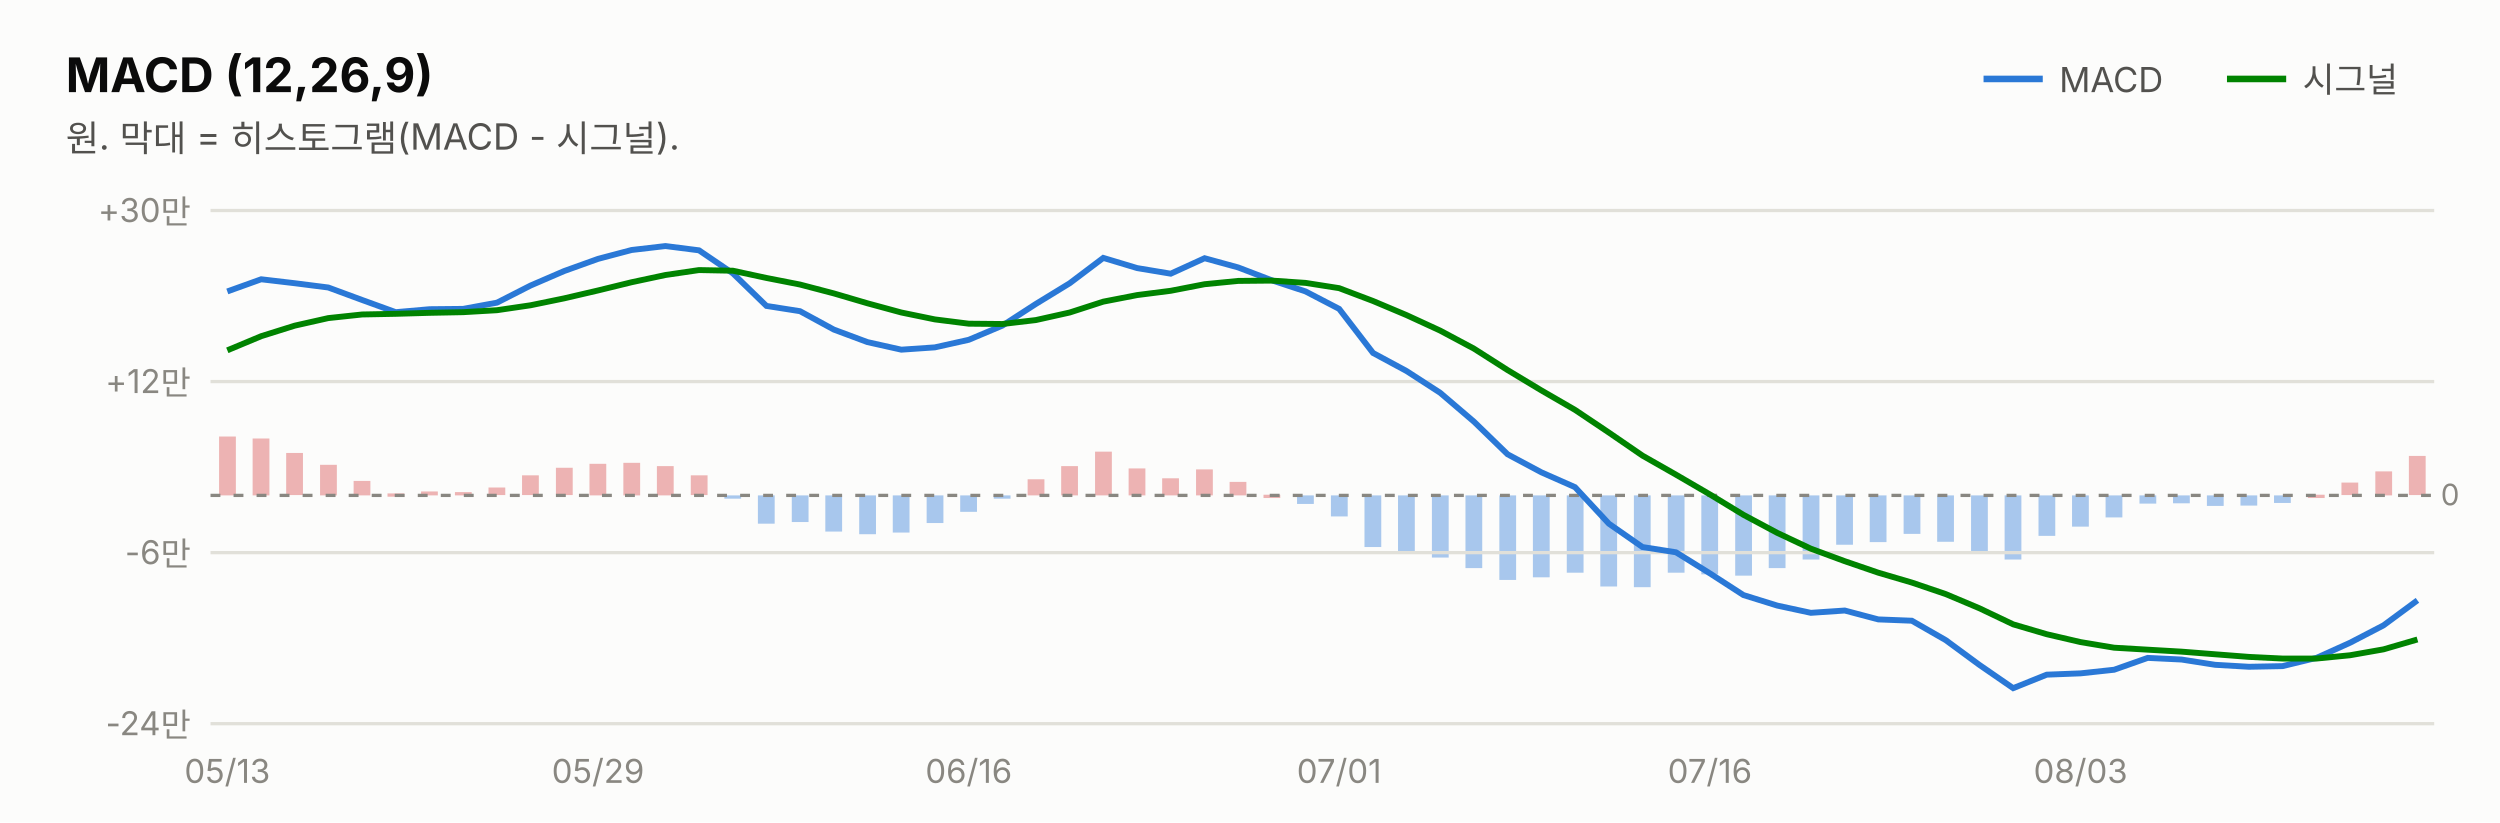
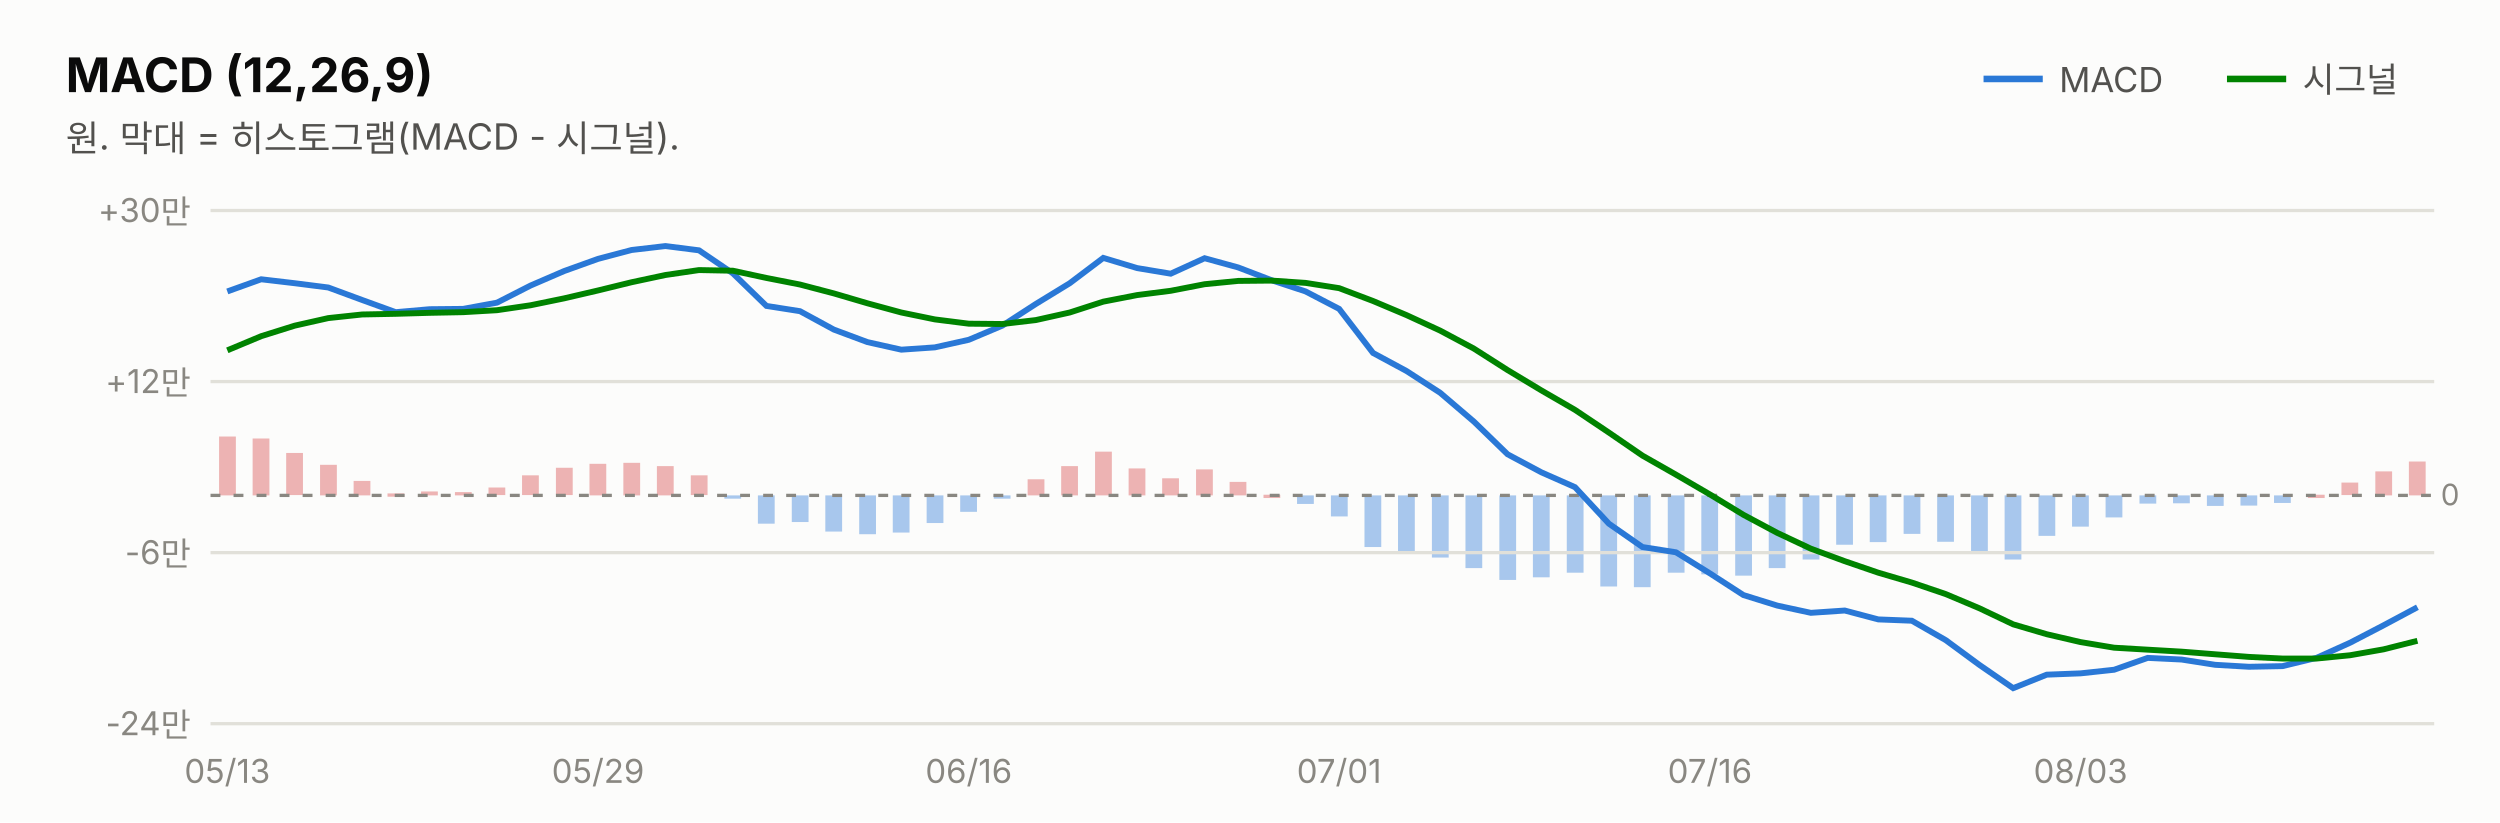
<svg xmlns="http://www.w3.org/2000/svg" width="760" height="250" viewBox="0 0 760 250" font-family="system-ui,-apple-system,&quot;Segoe UI&quot;,&quot;Malgun Gothic&quot;,&quot;Apple SD Gothic Neo&quot;,sans-serif">
  <rect width="760" height="250" fill="#fcfcfb" />
  <text x="20" y="28" font-size="14.5" font-weight="700" fill="#0b0b0b">MACD (12,26,9)</text>
  <text x="20" y="46" font-size="11" fill="#52514e">원. 막대 = 히스토그램(MACD - 시그널).</text>
  <line x1="603" y1="24" x2="621" y2="24" stroke="#2a78d6" stroke-width="2" />
  <text x="626" y="28" font-size="10.5" fill="#52514e">MACD</text>
-   <rect x="732.3" y="138.6" width="5.1" height="11.9" fill="#d64545" opacity="0.4" />
+   <rect x="732.3" y="140.3" width="5.1" height="10.3" fill="#d64545" opacity="0.4" />
  <rect x="722.1" y="143.3" width="5.1" height="7.3" fill="#d64545" opacity="0.4" />
  <rect x="711.8" y="146.7" width="5.1" height="3.8" fill="#d64545" opacity="0.4" />
  <rect x="701.6" y="150.4" width="5.1" height="1.0" fill="#d64545" opacity="0.4" />
  <rect x="691.3" y="150.6" width="5.1" height="2.3" fill="#2a78d6" opacity="0.4" />
  <rect x="681.1" y="150.6" width="5.1" height="3.1" fill="#2a78d6" opacity="0.4" />
  <rect x="670.9" y="150.6" width="5.1" height="3.2" fill="#2a78d6" opacity="0.4" />
  <rect x="660.6" y="150.6" width="5.1" height="2.4" fill="#2a78d6" opacity="0.4" />
  <rect x="650.4" y="150.6" width="5.1" height="2.5" fill="#2a78d6" opacity="0.4" />
  <rect x="640.1" y="150.6" width="5.1" height="6.7" fill="#2a78d6" opacity="0.4" />
  <rect x="629.9" y="150.6" width="5.1" height="9.5" fill="#2a78d6" opacity="0.4" />
  <rect x="619.7" y="150.6" width="5.1" height="12.3" fill="#2a78d6" opacity="0.4" />
  <rect x="609.4" y="150.6" width="5.1" height="19.5" fill="#2a78d6" opacity="0.4" />
  <rect x="599.2" y="150.6" width="5.1" height="17.3" fill="#2a78d6" opacity="0.4" />
  <rect x="588.9" y="150.6" width="5.1" height="14.1" fill="#2a78d6" opacity="0.4" />
  <rect x="578.7" y="150.6" width="5.1" height="11.7" fill="#2a78d6" opacity="0.4" />
  <rect x="568.4" y="150.6" width="5.1" height="14.2" fill="#2a78d6" opacity="0.4" />
  <rect x="558.2" y="150.6" width="5.1" height="15.0" fill="#2a78d6" opacity="0.4" />
  <rect x="548.0" y="150.6" width="5.1" height="19.5" fill="#2a78d6" opacity="0.4" />
  <rect x="537.7" y="150.6" width="5.1" height="22.1" fill="#2a78d6" opacity="0.4" />
  <rect x="527.5" y="150.6" width="5.1" height="24.4" fill="#2a78d6" opacity="0.4" />
  <rect x="517.2" y="150.6" width="5.1" height="24.0" fill="#2a78d6" opacity="0.4" />
  <rect x="507.0" y="150.6" width="5.1" height="23.5" fill="#2a78d6" opacity="0.4" />
  <rect x="496.7" y="150.6" width="5.1" height="27.9" fill="#2a78d6" opacity="0.4" />
  <rect x="486.5" y="150.6" width="5.1" height="27.7" fill="#2a78d6" opacity="0.4" />
  <rect x="476.3" y="150.6" width="5.1" height="23.5" fill="#2a78d6" opacity="0.4" />
  <rect x="466.0" y="150.6" width="5.1" height="24.9" fill="#2a78d6" opacity="0.4" />
  <rect x="455.8" y="150.6" width="5.1" height="25.7" fill="#2a78d6" opacity="0.4" />
  <rect x="445.5" y="150.6" width="5.1" height="22.1" fill="#2a78d6" opacity="0.4" />
  <rect x="435.3" y="150.6" width="5.1" height="18.9" fill="#2a78d6" opacity="0.4" />
  <rect x="425.0" y="150.6" width="5.1" height="17.0" fill="#2a78d6" opacity="0.4" />
  <rect x="414.8" y="150.6" width="5.1" height="15.7" fill="#2a78d6" opacity="0.4" />
  <rect x="404.6" y="150.6" width="5.1" height="6.4" fill="#2a78d6" opacity="0.4" />
  <rect x="394.3" y="150.6" width="5.1" height="2.6" fill="#2a78d6" opacity="0.4" />
  <rect x="384.1" y="150.4" width="5.1" height="1.0" fill="#d64545" opacity="0.4" />
  <rect x="373.8" y="146.5" width="5.1" height="4.1" fill="#d64545" opacity="0.4" />
  <rect x="363.6" y="142.7" width="5.1" height="7.9" fill="#d64545" opacity="0.4" />
  <rect x="353.3" y="145.4" width="5.1" height="5.2" fill="#d64545" opacity="0.4" />
  <rect x="343.1" y="142.4" width="5.1" height="8.2" fill="#d64545" opacity="0.4" />
  <rect x="332.9" y="137.3" width="5.1" height="13.3" fill="#d64545" opacity="0.4" />
  <rect x="322.6" y="141.7" width="5.1" height="8.9" fill="#d64545" opacity="0.4" />
  <rect x="312.4" y="145.7" width="5.1" height="4.9" fill="#d64545" opacity="0.4" />
  <rect x="302.1" y="150.6" width="5.1" height="1.0" fill="#2a78d6" opacity="0.4" />
  <rect x="291.9" y="150.6" width="5.1" height="5.0" fill="#2a78d6" opacity="0.4" />
  <rect x="281.7" y="150.6" width="5.1" height="8.4" fill="#2a78d6" opacity="0.4" />
  <rect x="271.4" y="150.6" width="5.1" height="11.3" fill="#2a78d6" opacity="0.4" />
  <rect x="261.2" y="150.6" width="5.1" height="11.8" fill="#2a78d6" opacity="0.4" />
  <rect x="250.9" y="150.6" width="5.1" height="11.0" fill="#2a78d6" opacity="0.4" />
  <rect x="240.7" y="150.6" width="5.1" height="8.1" fill="#2a78d6" opacity="0.4" />
  <rect x="230.4" y="150.6" width="5.1" height="8.6" fill="#2a78d6" opacity="0.4" />
  <rect x="220.2" y="150.6" width="5.1" height="1.0" fill="#2a78d6" opacity="0.4" />
  <rect x="210.0" y="144.5" width="5.1" height="6.0" fill="#d64545" opacity="0.4" />
  <rect x="199.7" y="141.7" width="5.1" height="8.9" fill="#d64545" opacity="0.4" />
  <rect x="189.5" y="140.7" width="5.1" height="9.9" fill="#d64545" opacity="0.4" />
  <rect x="179.2" y="141.0" width="5.1" height="9.6" fill="#d64545" opacity="0.4" />
  <rect x="169.0" y="142.2" width="5.1" height="8.3" fill="#d64545" opacity="0.4" />
  <rect x="158.7" y="144.5" width="5.1" height="6.0" fill="#d64545" opacity="0.4" />
  <rect x="148.5" y="148.2" width="5.1" height="2.3" fill="#d64545" opacity="0.4" />
  <rect x="138.3" y="149.6" width="5.1" height="1.0" fill="#d64545" opacity="0.4" />
  <rect x="128.0" y="149.4" width="5.1" height="1.2" fill="#d64545" opacity="0.4" />
  <rect x="117.8" y="150.0" width="5.1" height="1.0" fill="#d64545" opacity="0.4" />
  <rect x="107.5" y="146.2" width="5.1" height="4.4" fill="#d64545" opacity="0.4" />
  <rect x="97.3" y="141.3" width="5.1" height="9.3" fill="#d64545" opacity="0.4" />
  <rect x="87.0" y="137.7" width="5.1" height="12.8" fill="#d64545" opacity="0.4" />
  <rect x="76.8" y="133.3" width="5.1" height="17.3" fill="#d64545" opacity="0.4" />
  <rect x="66.6" y="132.7" width="5.1" height="17.9" fill="#d64545" opacity="0.4" />
  <line x1="677" y1="24" x2="695" y2="24" stroke="#008300" stroke-width="2" />
  <text x="700" y="28" font-size="10.5" fill="#52514e">시그널</text>
  <line x1="64" y1="220.0" x2="740" y2="220.0" stroke="#e1e0d9" stroke-width="1" />
  <text x="58" y="223.5" font-size="10" fill="#898781" text-anchor="end" style="font-variant-numeric:tabular-nums">-24만</text>
  <line x1="64" y1="168.0" x2="740" y2="168.0" stroke="#e1e0d9" stroke-width="1" />
  <text x="58" y="171.5" font-size="10" fill="#898781" text-anchor="end" style="font-variant-numeric:tabular-nums">-6만</text>
  <line x1="64" y1="116.0" x2="740" y2="116.0" stroke="#e1e0d9" stroke-width="1" />
  <text x="58" y="119.5" font-size="10" fill="#898781" text-anchor="end" style="font-variant-numeric:tabular-nums">+12만</text>
  <line x1="64" y1="64.0" x2="740" y2="64.0" stroke="#e1e0d9" stroke-width="1" />
  <text x="58" y="67.5" font-size="10" fill="#898781" text-anchor="end" style="font-variant-numeric:tabular-nums">+30만</text>
  <line x1="64" y1="150.6" x2="740" y2="150.6" stroke="#898781" stroke-width="1" stroke-dasharray="3 4" />
  <text x="742" y="153.6" font-size="9" fill="#898781">0</text>
-   <path d="M69.1,88.6 L79.4,84.9 L89.6,86.1 L99.8,87.4 L110.1,91.2 L120.3,94.9 L130.6,94.0 L140.8,93.9 L151.1,92.0 L161.3,86.8 L171.5,82.4 L181.8,78.7 L192.0,76.0 L202.3,74.8 L212.5,76.1 L222.8,83.1 L233.0,93.0 L243.2,94.6 L253.5,100.2 L263.7,104.0 L274.0,106.3 L284.2,105.6 L294.5,103.3 L304.7,99.0 L314.9,92.4 L325.2,86.1 L335.4,78.4 L345.7,81.5 L355.9,83.2 L366.2,78.5 L376.4,81.3 L386.6,85.2 L396.9,88.6 L407.1,93.9 L417.4,107.3 L427.6,112.8 L437.8,119.4 L448.1,128.2 L458.3,138.1 L468.6,143.6 L478.8,148.1 L489.1,159.2 L499.3,166.3 L509.5,167.9 L519.8,174.3 L530.0,180.9 L540.3,184.1 L550.5,186.3 L560.8,185.6 L571.0,188.3 L581.2,188.7 L591.5,194.6 L601.7,202.1 L612.0,209.2 L622.2,205.1 L632.5,204.7 L642.7,203.6 L652.9,200.0 L663.2,200.5 L673.4,202.1 L683.7,202.7 L693.9,202.5 L704.2,200.0 L714.4,195.4 L724.6,190.1 L734.9,182.5" fill="none" stroke="#2a78d6" stroke-width="1.8" />
-   <path d="M69.1,106.5 L79.4,102.2 L89.6,99.0 L99.8,96.7 L110.1,95.6 L120.3,95.4 L130.6,95.1 L140.8,94.9 L151.1,94.3 L161.3,92.8 L171.5,90.7 L181.8,88.3 L192.0,85.8 L202.3,83.6 L212.5,82.1 L222.8,82.3 L233.0,84.5 L243.2,86.5 L253.5,89.2 L263.7,92.2 L274.0,95.0 L284.2,97.1 L294.5,98.4 L304.7,98.5 L314.9,97.3 L325.2,95.0 L335.4,91.7 L345.7,89.7 L355.9,88.4 L366.2,86.4 L376.4,85.4 L386.6,85.3 L396.9,86.0 L407.1,87.6 L417.4,91.5 L427.6,95.8 L437.8,100.5 L448.1,106.0 L458.3,112.5 L468.6,118.7 L478.8,124.6 L489.1,131.5 L499.3,138.5 L509.5,144.3 L519.8,150.3 L530.0,156.5 L540.3,162.0 L550.5,166.8 L560.8,170.6 L571.0,174.1 L581.2,177.1 L591.5,180.6 L601.7,184.9 L612.0,189.8 L622.2,192.8 L632.5,195.2 L642.7,196.9 L652.9,197.5 L663.2,198.1 L673.4,198.9 L683.7,199.7 L693.9,200.2 L704.2,200.2 L714.4,199.2 L724.6,197.4 L734.9,194.4" fill="none" stroke="#008300" stroke-width="1.8" />
+   <path d="M69.1,88.6 L79.4,84.9 L89.6,86.1 L99.8,87.4 L110.1,91.2 L120.3,94.9 L130.6,94.0 L140.8,93.9 L151.1,92.0 L161.3,86.8 L171.5,82.4 L181.8,78.7 L192.0,76.0 L202.3,74.8 L212.5,76.1 L222.8,83.1 L233.0,93.0 L243.2,94.6 L253.5,100.2 L263.7,104.0 L274.0,106.3 L284.2,105.6 L294.5,103.3 L304.7,99.0 L314.9,92.4 L325.2,86.1 L335.4,78.4 L345.7,81.5 L355.9,83.2 L366.2,78.5 L376.4,81.3 L386.6,85.2 L396.9,88.6 L407.1,93.9 L417.4,107.3 L427.6,112.8 L437.8,119.4 L448.1,128.2 L458.3,138.1 L468.6,143.6 L478.8,148.1 L489.1,159.2 L499.3,166.3 L509.5,167.9 L519.8,174.3 L530.0,180.9 L540.3,184.1 L550.5,186.3 L560.8,185.6 L571.0,188.3 L581.2,188.7 L591.5,194.6 L601.7,202.1 L612.0,209.2 L622.2,205.1 L632.5,204.7 L642.7,203.6 L652.9,200.0 L663.2,200.5 L673.4,202.1 L683.7,202.7 L693.9,202.5 L704.2,200.0 L714.4,195.4 L724.6,190.1 L734.9,184.6" fill="none" stroke="#2a78d6" stroke-width="1.8" />
+   <path d="M69.1,106.5 L79.4,102.2 L89.6,99.0 L99.8,96.7 L110.1,95.6 L120.3,95.4 L130.6,95.1 L140.8,94.9 L151.1,94.3 L161.3,92.8 L171.5,90.7 L181.8,88.3 L192.0,85.8 L202.3,83.6 L212.5,82.1 L222.8,82.3 L233.0,84.5 L243.2,86.5 L253.5,89.2 L263.7,92.2 L274.0,95.0 L284.2,97.1 L294.5,98.4 L304.7,98.5 L314.9,97.3 L325.2,95.0 L335.4,91.7 L345.7,89.7 L355.9,88.4 L366.2,86.4 L376.4,85.4 L386.6,85.3 L396.9,86.0 L407.1,87.6 L417.4,91.5 L427.6,95.8 L437.8,100.5 L448.1,106.0 L458.3,112.5 L468.6,118.7 L478.8,124.6 L489.1,131.5 L499.3,138.5 L509.5,144.3 L519.8,150.3 L530.0,156.5 L540.3,162.0 L550.5,166.8 L560.8,170.6 L571.0,174.1 L581.2,177.1 L591.5,180.6 L601.7,184.9 L612.0,189.8 L622.2,192.8 L632.5,195.2 L642.7,196.9 L652.9,197.5 L663.2,198.1 L673.4,198.9 L683.7,199.7 L693.9,200.2 L704.2,200.2 L714.4,199.2 L724.6,197.4 L734.9,194.8" fill="none" stroke="#008300" stroke-width="1.8" />
  <text x="69.1" y="238" font-size="10" fill="#898781" text-anchor="middle">05/13</text>
  <text x="181.8" y="238" font-size="10" fill="#898781" text-anchor="middle">05/29</text>
  <text x="294.5" y="238" font-size="10" fill="#898781" text-anchor="middle">06/16</text>
  <text x="407.1" y="238" font-size="10" fill="#898781" text-anchor="middle">07/01</text>
  <text x="519.8" y="238" font-size="10" fill="#898781" text-anchor="middle">07/16</text>
  <text x="632.5" y="238" font-size="10" fill="#898781" text-anchor="middle">08/03</text>
</svg>
